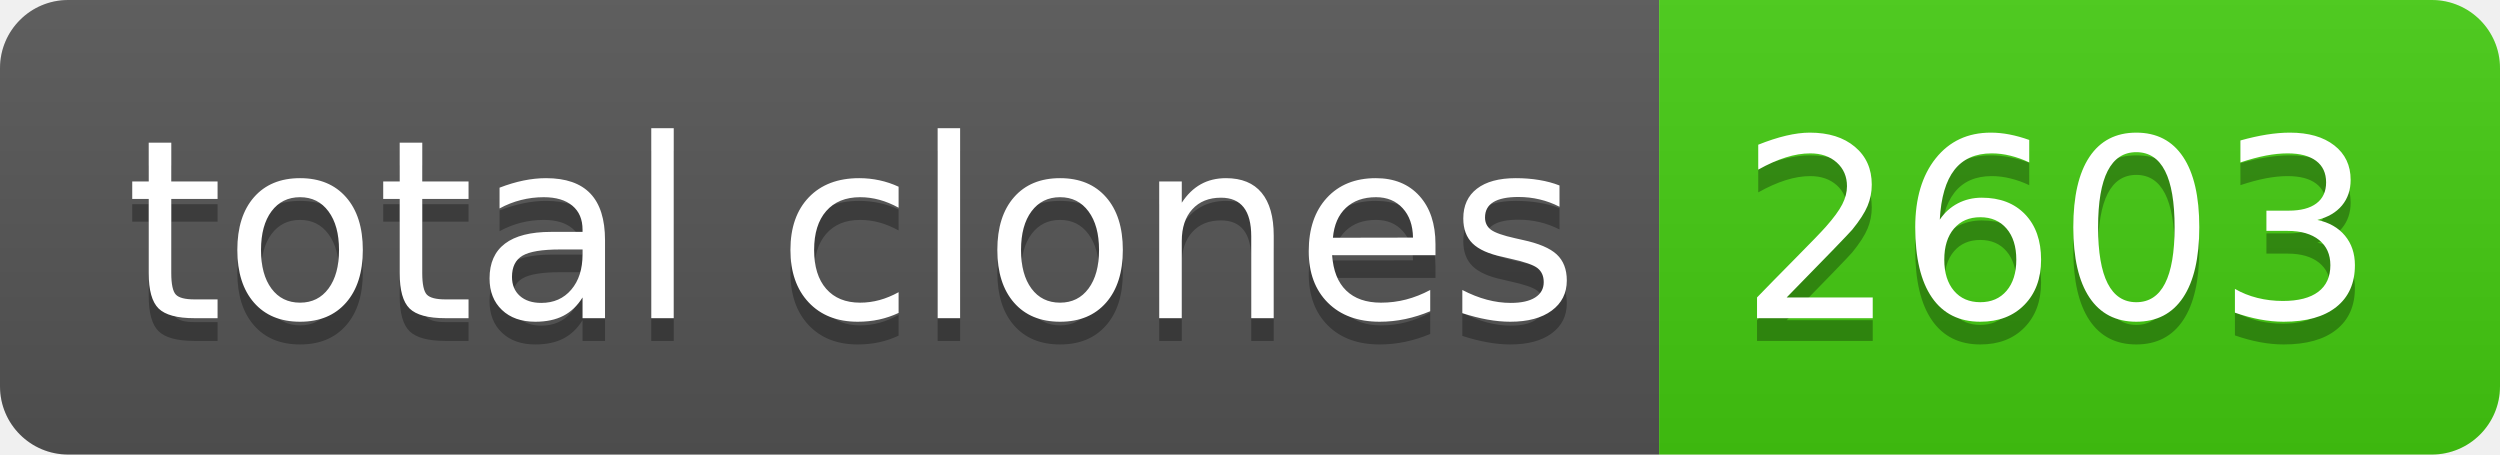
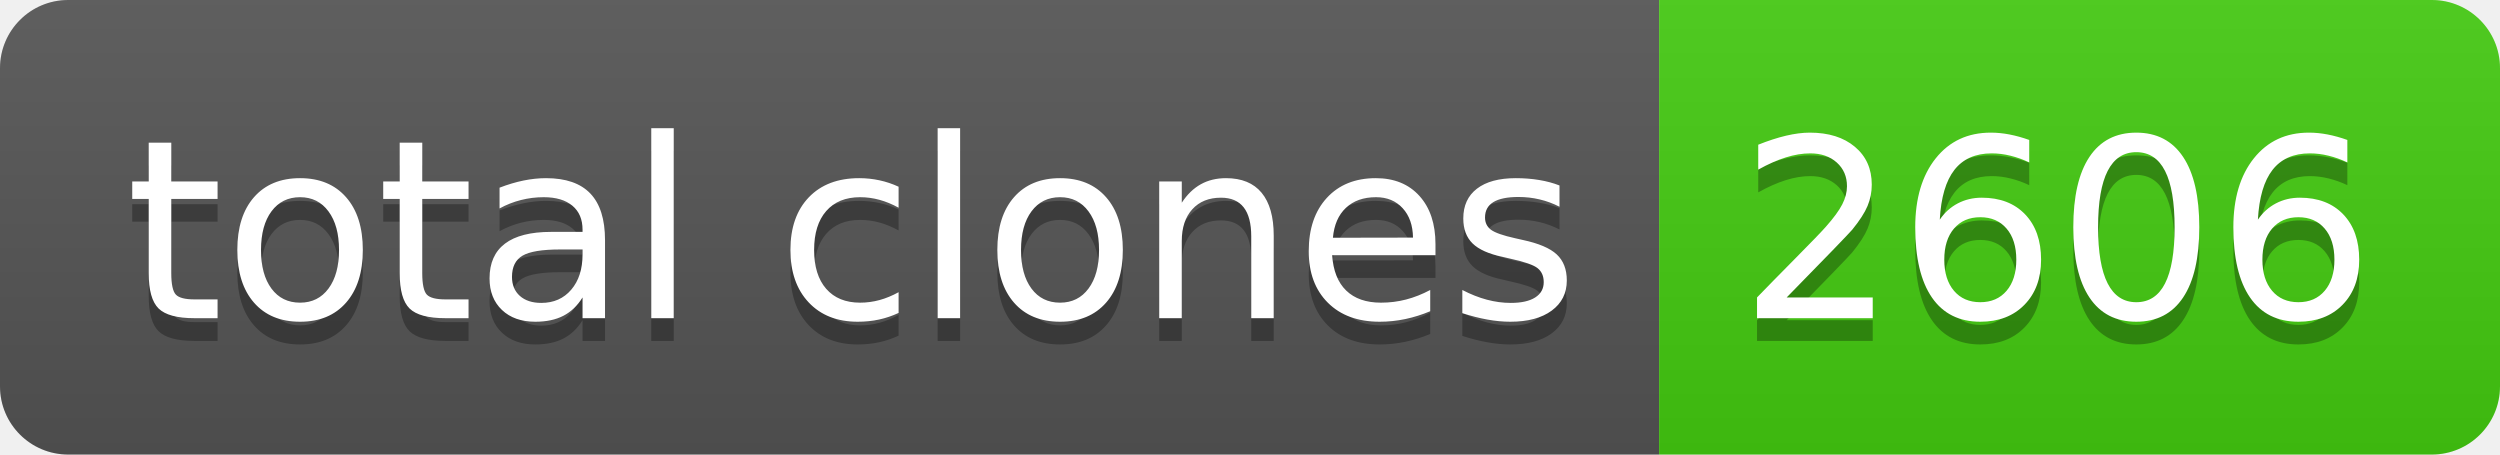
- <svg xmlns="http://www.w3.org/2000/svg" width="110" height="20" role="img" aria-label="total clones: 2603">
+ <svg xmlns="http://www.w3.org/2000/svg" width="110" height="20" role="img" aria-label="total clones: 2606">
  <linearGradient id="s" x2="0" y2="100%">
    <stop offset="0" stop-color="#bbb" stop-opacity=".1" />
    <stop offset="1" stop-opacity=".1" />
  </linearGradient>
  <clipPath id="r">
    <rect width="110" height="20" rx="3" fill="#fff" />
  </clipPath>
  <g clip-path="url(#r)">
    <rect width="73" height="20" fill="#555" />
    <rect x="73" width="37" height="20" fill="#4c1" />
    <rect width="110" height="20" fill="url(#s)" />
  </g>
  <g fill="#fff" text-anchor="middle" font-family="Verdana,Geneva,DejaVu Sans,sans-serif" text-rendering="geometricPrecision" font-size="110">
    <text aria-hidden="true" x="375" y="150" fill="#010101" fill-opacity=".3" transform="scale(.1)" textLength="630">total clones</text>
    <text x="375" y="140" transform="scale(.1)" fill="#fff" textLength="630">total clones</text>
-     <text aria-hidden="true" x="905" y="150" fill="#010101" fill-opacity=".3" transform="scale(.1)" textLength="270">2603</text>
-     <text x="905" y="140" transform="scale(.1)" fill="#fff" textLength="270">2603</text>
+     <text aria-hidden="true" x="905" y="150" fill="#010101" fill-opacity=".3" transform="scale(.1)" textLength="270">2606</text>
+     <text x="905" y="140" transform="scale(.1)" fill="#fff" textLength="270">2606</text>
  </g>
</svg>
